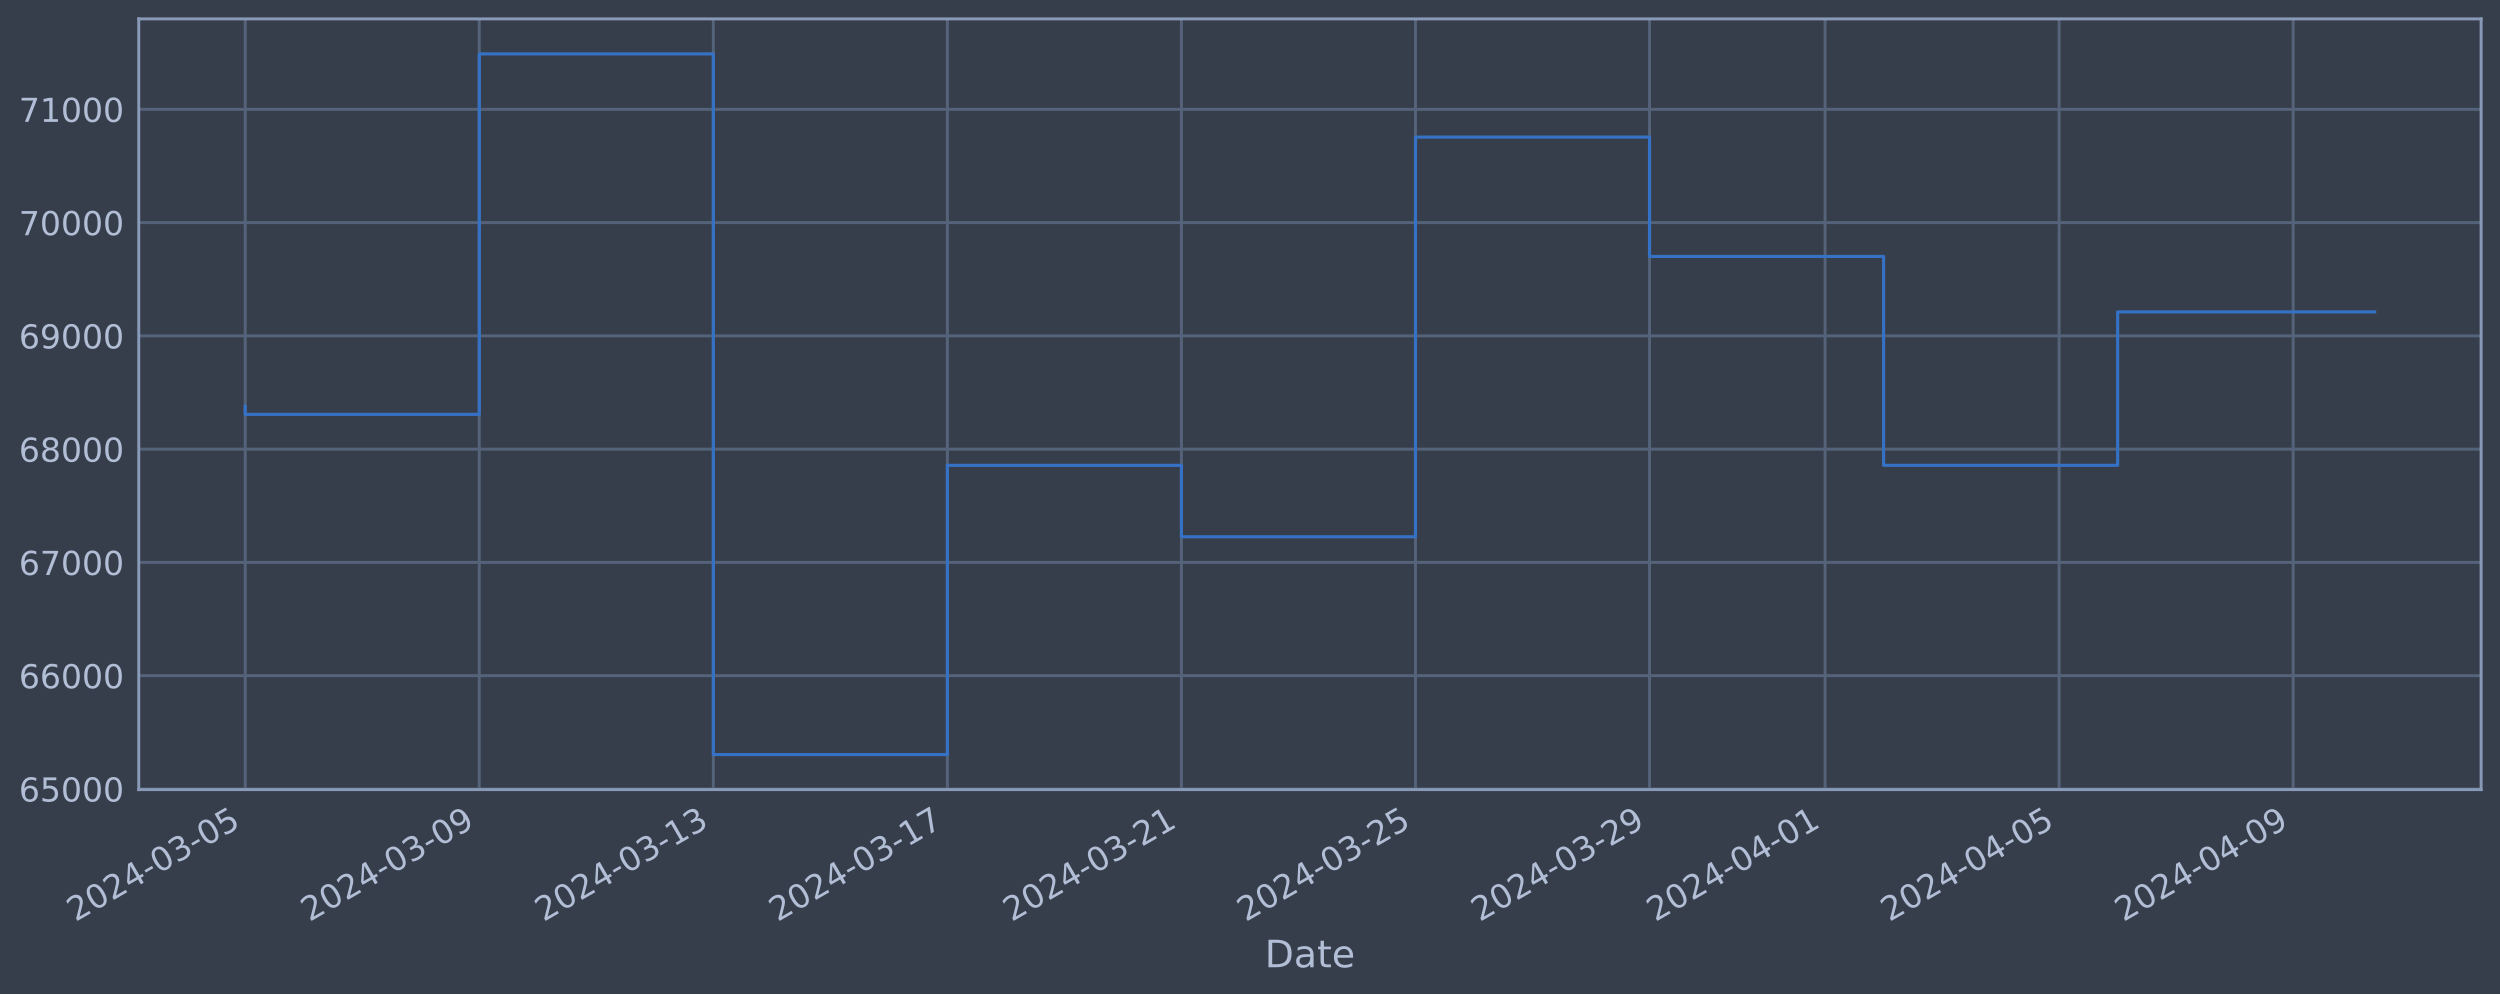
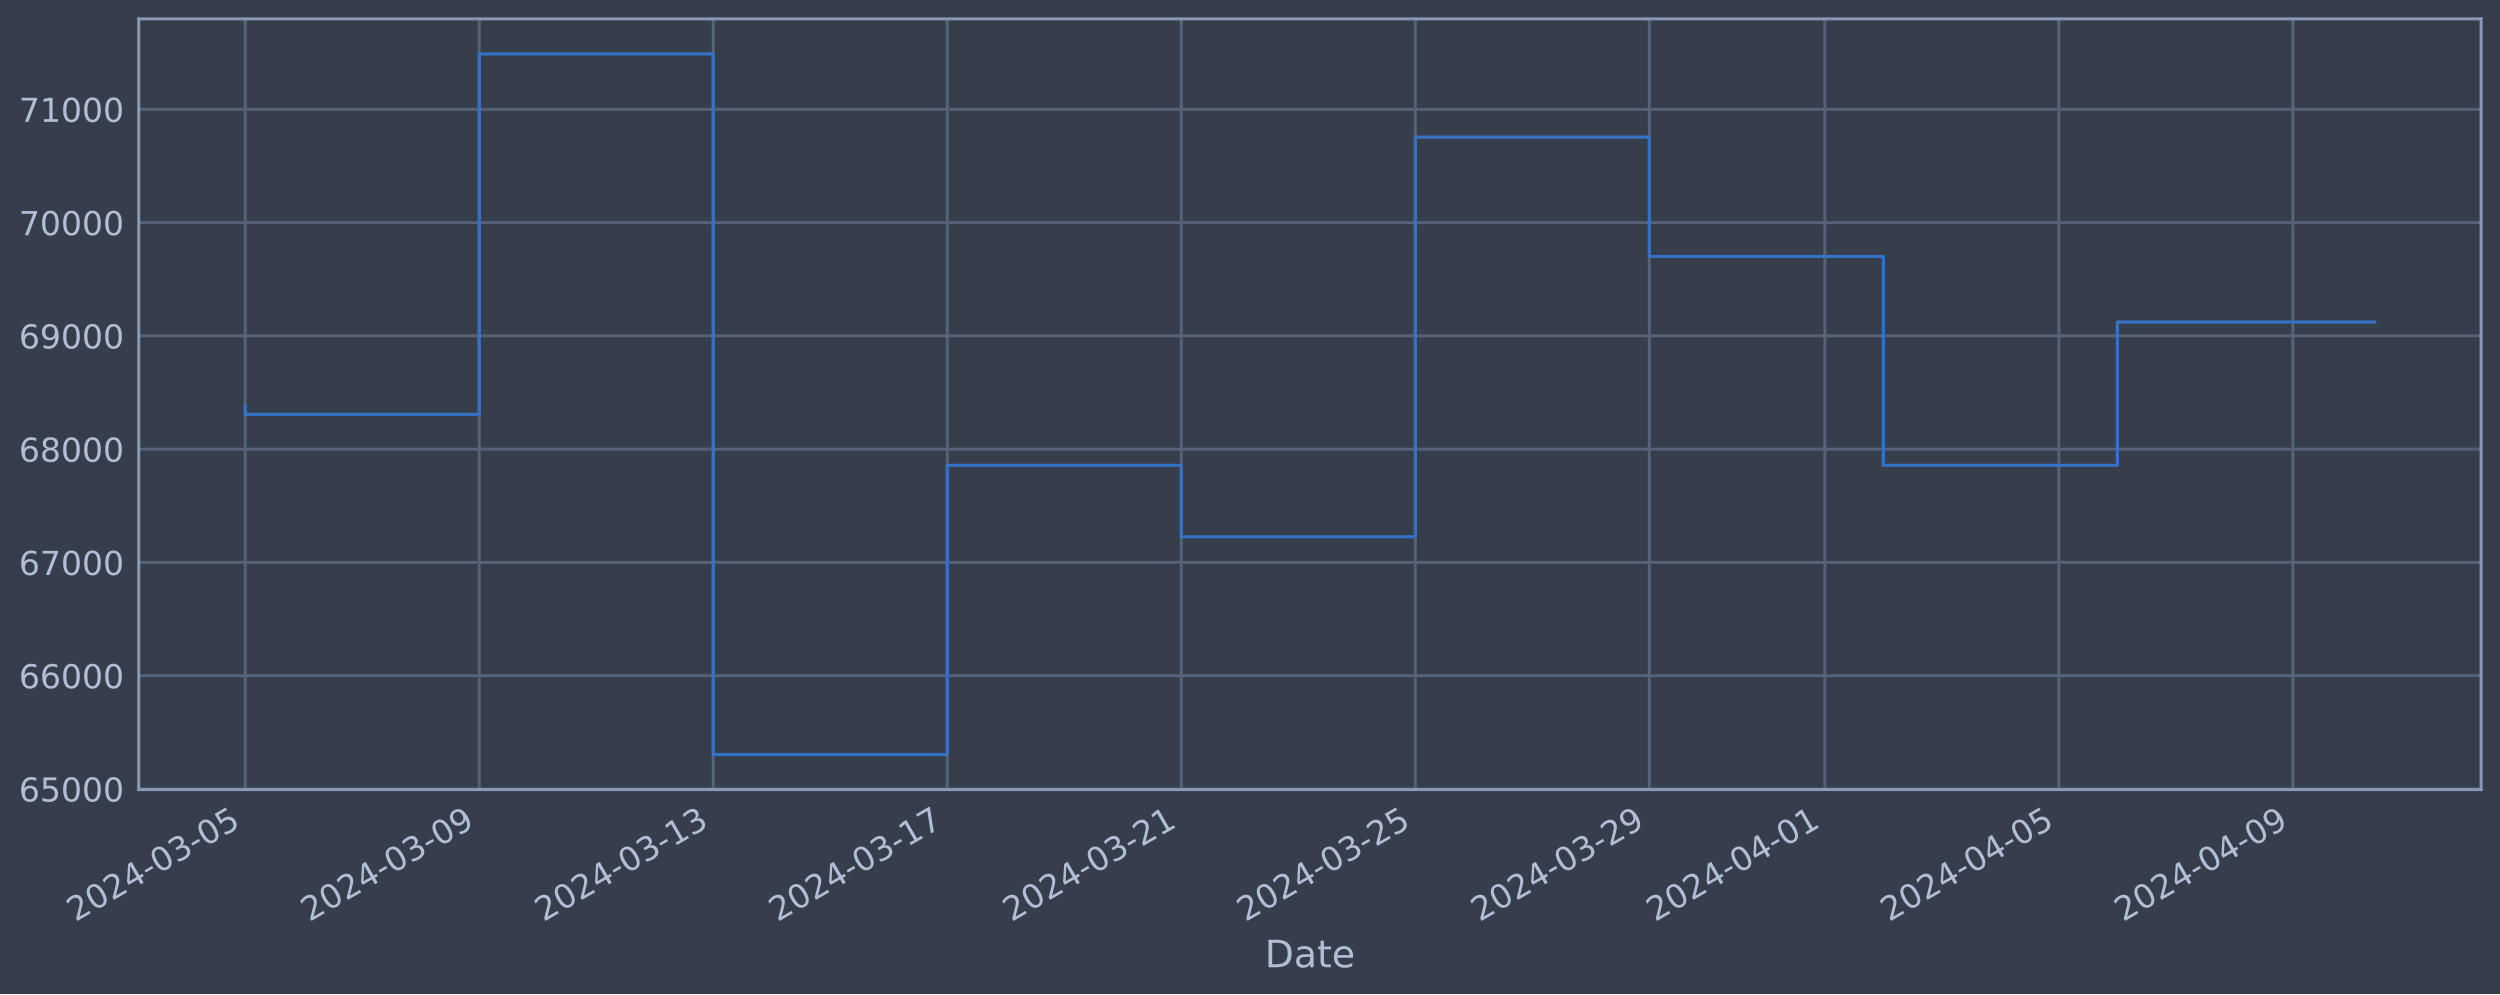
<svg xmlns="http://www.w3.org/2000/svg" xmlns:xlink="http://www.w3.org/1999/xlink" width="952.884pt" height="378.87pt" viewBox="0 0 952.884 378.87" version="1.1">
  <defs>
    <style type="text/css">*{stroke-linejoin: round; stroke-linecap: butt}</style>
  </defs>
  <g id="figure_1">
    <g id="patch_1">
      <path d="M 0 378.87  L 952.884 378.87  L 952.884 0  L 0 0  z " style="fill: #373e4b" />
    </g>
    <g id="axes_1">
      <g id="patch_2">
        <path d="M 52.884 300.96  L 945.684 300.96  L 945.684 7.2  L 52.884 7.2  z " style="fill: #373e4b" />
      </g>
      <g id="matplotlib.axis_1">
        <g id="xtick_1">
          <g id="line2d_1">
-             <path d="M 93.466 300.96  L 93.466 7.2  " clip-path="url(#p227c066849)" style="fill: none; stroke: #546379; stroke-width: 1.12; stroke-linecap: square" />
+             <path d="M 93.466 300.96  L 93.466 7.2  " clip-path="url(#pac5f6aaee9)" style="fill: none; stroke: #546379; stroke-width: 1.12; stroke-linecap: square" />
          </g>
          <g id="line2d_2" />
          <g id="text_1">
            <g style="fill: #b1bed6" transform="translate(28.74006 351.4642) rotate(-30) scale(0.126 -0.126)">
              <defs>
                <path id="DejaVuSans-32" d="M 1228 531  L 3431 531  L 3431 0  L 469 0  L 469 531  Q 828 903 1448 1529  Q 2069 2156 2228 2338  Q 2531 2678 2651 2914  Q 2772 3150 2772 3378  Q 2772 3750 2511 3984  Q 2250 4219 1831 4219  Q 1534 4219 1204 4116  Q 875 4013 500 3803  L 500 4441  Q 881 4594 1212 4672  Q 1544 4750 1819 4750  Q 2544 4750 2975 4387  Q 3406 4025 3406 3419  Q 3406 3131 3298 2873  Q 3191 2616 2906 2266  Q 2828 2175 2409 1742  Q 1991 1309 1228 531  z " transform="scale(0.015625)" />
                <path id="DejaVuSans-30" d="M 2034 4250  Q 1547 4250 1301 3770  Q 1056 3291 1056 2328  Q 1056 1369 1301 889  Q 1547 409 2034 409  Q 2525 409 2770 889  Q 3016 1369 3016 2328  Q 3016 3291 2770 3770  Q 2525 4250 2034 4250  z M 2034 4750  Q 2819 4750 3233 4129  Q 3647 3509 3647 2328  Q 3647 1150 3233 529  Q 2819 -91 2034 -91  Q 1250 -91 836 529  Q 422 1150 422 2328  Q 422 3509 836 4129  Q 1250 4750 2034 4750  z " transform="scale(0.015625)" />
                <path id="DejaVuSans-34" d="M 2419 4116  L 825 1625  L 2419 1625  L 2419 4116  z M 2253 4666  L 3047 4666  L 3047 1625  L 3713 1625  L 3713 1100  L 3047 1100  L 3047 0  L 2419 0  L 2419 1100  L 313 1100  L 313 1709  L 2253 4666  z " transform="scale(0.015625)" />
                <path id="DejaVuSans-2d" d="M 313 2009  L 1997 2009  L 1997 1497  L 313 1497  L 313 2009  z " transform="scale(0.015625)" />
                <path id="DejaVuSans-33" d="M 2597 2516  Q 3050 2419 3304 2112  Q 3559 1806 3559 1356  Q 3559 666 3084 287  Q 2609 -91 1734 -91  Q 1441 -91 1130 -33  Q 819 25 488 141  L 488 750  Q 750 597 1062 519  Q 1375 441 1716 441  Q 2309 441 2620 675  Q 2931 909 2931 1356  Q 2931 1769 2642 2001  Q 2353 2234 1838 2234  L 1294 2234  L 1294 2753  L 1863 2753  Q 2328 2753 2575 2939  Q 2822 3125 2822 3475  Q 2822 3834 2567 4026  Q 2313 4219 1838 4219  Q 1578 4219 1281 4162  Q 984 4106 628 3988  L 628 4550  Q 988 4650 1302 4700  Q 1616 4750 1894 4750  Q 2613 4750 3031 4423  Q 3450 4097 3450 3541  Q 3450 3153 3228 2886  Q 3006 2619 2597 2516  z " transform="scale(0.015625)" />
                <path id="DejaVuSans-35" d="M 691 4666  L 3169 4666  L 3169 4134  L 1269 4134  L 1269 2991  Q 1406 3038 1543 3061  Q 1681 3084 1819 3084  Q 2600 3084 3056 2656  Q 3513 2228 3513 1497  Q 3513 744 3044 326  Q 2575 -91 1722 -91  Q 1428 -91 1123 -41  Q 819 9 494 109  L 494 744  Q 775 591 1075 516  Q 1375 441 1709 441  Q 2250 441 2565 725  Q 2881 1009 2881 1497  Q 2881 1984 2565 2268  Q 2250 2553 1709 2553  Q 1456 2553 1204 2497  Q 953 2441 691 2322  L 691 4666  z " transform="scale(0.015625)" />
              </defs>
              <use xlink:href="#DejaVuSans-32" />
              <use xlink:href="#DejaVuSans-30" x="63.623" />
              <use xlink:href="#DejaVuSans-32" x="127.246" />
              <use xlink:href="#DejaVuSans-34" x="190.869" />
              <use xlink:href="#DejaVuSans-2d" x="254.492" />
              <use xlink:href="#DejaVuSans-30" x="290.576" />
              <use xlink:href="#DejaVuSans-33" x="354.199" />
              <use xlink:href="#DejaVuSans-2d" x="417.822" />
              <use xlink:href="#DejaVuSans-30" x="453.906" />
              <use xlink:href="#DejaVuSans-35" x="517.529" />
            </g>
          </g>
        </g>
        <g id="xtick_2">
          <g id="line2d_3">
-             <path d="M 182.676 300.96  L 182.676 7.2  " clip-path="url(#p227c066849)" style="fill: none; stroke: #546379; stroke-width: 1.12; stroke-linecap: square" />
+             <path d="M 182.662 300.96  L 182.662 7.2  " clip-path="url(#pac5f6aaee9)" style="fill: none; stroke: #546379; stroke-width: 1.12; stroke-linecap: square" />
          </g>
          <g id="line2d_4" />
          <g id="text_2">
-             <g style="fill: #b1bed6" transform="translate(117.9502 351.4642) rotate(-30) scale(0.126 -0.126)">
+             <g style="fill: #b1bed6" transform="translate(117.9362 351.4642) rotate(-30) scale(0.126 -0.126)">
              <defs>
                <path id="DejaVuSans-39" d="M 703 97  L 703 672  Q 941 559 1184 500  Q 1428 441 1663 441  Q 2288 441 2617 861  Q 2947 1281 2994 2138  Q 2813 1869 2534 1725  Q 2256 1581 1919 1581  Q 1219 1581 811 2004  Q 403 2428 403 3163  Q 403 3881 828 4315  Q 1253 4750 1959 4750  Q 2769 4750 3195 4129  Q 3622 3509 3622 2328  Q 3622 1225 3098 567  Q 2575 -91 1691 -91  Q 1453 -91 1209 -44  Q 966 3 703 97  z M 1959 2075  Q 2384 2075 2632 2365  Q 2881 2656 2881 3163  Q 2881 3666 2632 3958  Q 2384 4250 1959 4250  Q 1534 4250 1286 3958  Q 1038 3666 1038 3163  Q 1038 2656 1286 2365  Q 1534 2075 1959 2075  z " transform="scale(0.015625)" />
              </defs>
              <use xlink:href="#DejaVuSans-32" />
              <use xlink:href="#DejaVuSans-30" x="63.623" />
              <use xlink:href="#DejaVuSans-32" x="127.246" />
              <use xlink:href="#DejaVuSans-34" x="190.869" />
              <use xlink:href="#DejaVuSans-2d" x="254.492" />
              <use xlink:href="#DejaVuSans-30" x="290.576" />
              <use xlink:href="#DejaVuSans-33" x="354.199" />
              <use xlink:href="#DejaVuSans-2d" x="417.822" />
              <use xlink:href="#DejaVuSans-30" x="453.906" />
              <use xlink:href="#DejaVuSans-39" x="517.529" />
            </g>
          </g>
        </g>
        <g id="xtick_3">
          <g id="line2d_5">
-             <path d="M 271.886 300.96  L 271.886 7.2  " clip-path="url(#p227c066849)" style="fill: none; stroke: #546379; stroke-width: 1.12; stroke-linecap: square" />
+             <path d="M 271.858 300.96  L 271.858 7.2  " clip-path="url(#pac5f6aaee9)" style="fill: none; stroke: #546379; stroke-width: 1.12; stroke-linecap: square" />
          </g>
          <g id="line2d_6" />
          <g id="text_3">
-             <g style="fill: #b1bed6" transform="translate(207.1603 351.4642) rotate(-30) scale(0.126 -0.126)">
+             <g style="fill: #b1bed6" transform="translate(207.1324 351.4642) rotate(-30) scale(0.126 -0.126)">
              <defs>
                <path id="DejaVuSans-31" d="M 794 531  L 1825 531  L 1825 4091  L 703 3866  L 703 4441  L 1819 4666  L 2450 4666  L 2450 531  L 3481 531  L 3481 0  L 794 0  L 794 531  z " transform="scale(0.015625)" />
              </defs>
              <use xlink:href="#DejaVuSans-32" />
              <use xlink:href="#DejaVuSans-30" x="63.623" />
              <use xlink:href="#DejaVuSans-32" x="127.246" />
              <use xlink:href="#DejaVuSans-34" x="190.869" />
              <use xlink:href="#DejaVuSans-2d" x="254.492" />
              <use xlink:href="#DejaVuSans-30" x="290.576" />
              <use xlink:href="#DejaVuSans-33" x="354.199" />
              <use xlink:href="#DejaVuSans-2d" x="417.822" />
              <use xlink:href="#DejaVuSans-31" x="453.906" />
              <use xlink:href="#DejaVuSans-33" x="517.529" />
            </g>
          </g>
        </g>
        <g id="xtick_4">
          <g id="line2d_7">
-             <path d="M 361.096 300.96  L 361.096 7.2  " clip-path="url(#p227c066849)" style="fill: none; stroke: #546379; stroke-width: 1.12; stroke-linecap: square" />
+             <path d="M 361.054 300.96  L 361.054 7.2  " clip-path="url(#pac5f6aaee9)" style="fill: none; stroke: #546379; stroke-width: 1.12; stroke-linecap: square" />
          </g>
          <g id="line2d_8" />
          <g id="text_4">
-             <g style="fill: #b1bed6" transform="translate(296.3704 351.4642) rotate(-30) scale(0.126 -0.126)">
+             <g style="fill: #b1bed6" transform="translate(296.3286 351.4642) rotate(-30) scale(0.126 -0.126)">
              <defs>
                <path id="DejaVuSans-37" d="M 525 4666  L 3525 4666  L 3525 4397  L 1831 0  L 1172 0  L 2766 4134  L 525 4134  L 525 4666  z " transform="scale(0.015625)" />
              </defs>
              <use xlink:href="#DejaVuSans-32" />
              <use xlink:href="#DejaVuSans-30" x="63.623" />
              <use xlink:href="#DejaVuSans-32" x="127.246" />
              <use xlink:href="#DejaVuSans-34" x="190.869" />
              <use xlink:href="#DejaVuSans-2d" x="254.492" />
              <use xlink:href="#DejaVuSans-30" x="290.576" />
              <use xlink:href="#DejaVuSans-33" x="354.199" />
              <use xlink:href="#DejaVuSans-2d" x="417.822" />
              <use xlink:href="#DejaVuSans-31" x="453.906" />
              <use xlink:href="#DejaVuSans-37" x="517.529" />
            </g>
          </g>
        </g>
        <g id="xtick_5">
          <g id="line2d_9">
-             <path d="M 450.306 300.96  L 450.306 7.2  " clip-path="url(#p227c066849)" style="fill: none; stroke: #546379; stroke-width: 1.12; stroke-linecap: square" />
+             <path d="M 450.25 300.96  L 450.25 7.2  " clip-path="url(#pac5f6aaee9)" style="fill: none; stroke: #546379; stroke-width: 1.12; stroke-linecap: square" />
          </g>
          <g id="line2d_10" />
          <g id="text_5">
-             <g style="fill: #b1bed6" transform="translate(385.5805 351.4642) rotate(-30) scale(0.126 -0.126)">
+             <g style="fill: #b1bed6" transform="translate(385.5247 351.4642) rotate(-30) scale(0.126 -0.126)">
              <use xlink:href="#DejaVuSans-32" />
              <use xlink:href="#DejaVuSans-30" x="63.623" />
              <use xlink:href="#DejaVuSans-32" x="127.246" />
              <use xlink:href="#DejaVuSans-34" x="190.869" />
              <use xlink:href="#DejaVuSans-2d" x="254.492" />
              <use xlink:href="#DejaVuSans-30" x="290.576" />
              <use xlink:href="#DejaVuSans-33" x="354.199" />
              <use xlink:href="#DejaVuSans-2d" x="417.822" />
              <use xlink:href="#DejaVuSans-32" x="453.906" />
              <use xlink:href="#DejaVuSans-31" x="517.529" />
            </g>
          </g>
        </g>
        <g id="xtick_6">
          <g id="line2d_11">
-             <path d="M 539.516 300.96  L 539.516 7.2  " clip-path="url(#p227c066849)" style="fill: none; stroke: #546379; stroke-width: 1.12; stroke-linecap: square" />
+             <path d="M 539.446 300.96  L 539.446 7.2  " clip-path="url(#pac5f6aaee9)" style="fill: none; stroke: #546379; stroke-width: 1.12; stroke-linecap: square" />
          </g>
          <g id="line2d_12" />
          <g id="text_6">
-             <g style="fill: #b1bed6" transform="translate(474.7905 351.4642) rotate(-30) scale(0.126 -0.126)">
+             <g style="fill: #b1bed6" transform="translate(474.7209 351.4642) rotate(-30) scale(0.126 -0.126)">
              <use xlink:href="#DejaVuSans-32" />
              <use xlink:href="#DejaVuSans-30" x="63.623" />
              <use xlink:href="#DejaVuSans-32" x="127.246" />
              <use xlink:href="#DejaVuSans-34" x="190.869" />
              <use xlink:href="#DejaVuSans-2d" x="254.492" />
              <use xlink:href="#DejaVuSans-30" x="290.576" />
              <use xlink:href="#DejaVuSans-33" x="354.199" />
              <use xlink:href="#DejaVuSans-2d" x="417.822" />
              <use xlink:href="#DejaVuSans-32" x="453.906" />
              <use xlink:href="#DejaVuSans-35" x="517.529" />
            </g>
          </g>
        </g>
        <g id="xtick_7">
          <g id="line2d_13">
-             <path d="M 628.726 300.96  L 628.726 7.2  " clip-path="url(#p227c066849)" style="fill: none; stroke: #546379; stroke-width: 1.12; stroke-linecap: square" />
+             <path d="M 628.643 300.96  L 628.643 7.2  " clip-path="url(#pac5f6aaee9)" style="fill: none; stroke: #546379; stroke-width: 1.12; stroke-linecap: square" />
          </g>
          <g id="line2d_14" />
          <g id="text_7">
-             <g style="fill: #b1bed6" transform="translate(564.0006 351.4642) rotate(-30) scale(0.126 -0.126)">
+             <g style="fill: #b1bed6" transform="translate(563.9171 351.4642) rotate(-30) scale(0.126 -0.126)">
              <use xlink:href="#DejaVuSans-32" />
              <use xlink:href="#DejaVuSans-30" x="63.623" />
              <use xlink:href="#DejaVuSans-32" x="127.246" />
              <use xlink:href="#DejaVuSans-34" x="190.869" />
              <use xlink:href="#DejaVuSans-2d" x="254.492" />
              <use xlink:href="#DejaVuSans-30" x="290.576" />
              <use xlink:href="#DejaVuSans-33" x="354.199" />
              <use xlink:href="#DejaVuSans-2d" x="417.822" />
              <use xlink:href="#DejaVuSans-32" x="453.906" />
              <use xlink:href="#DejaVuSans-39" x="517.529" />
            </g>
          </g>
        </g>
        <g id="xtick_8">
          <g id="line2d_15">
-             <path d="M 695.634 300.96  L 695.634 7.2  " clip-path="url(#p227c066849)" style="fill: none; stroke: #546379; stroke-width: 1.12; stroke-linecap: square" />
+             <path d="M 695.54 300.96  L 695.54 7.2  " clip-path="url(#pac5f6aaee9)" style="fill: none; stroke: #546379; stroke-width: 1.12; stroke-linecap: square" />
          </g>
          <g id="line2d_16" />
          <g id="text_8">
-             <g style="fill: #b1bed6" transform="translate(630.9082 351.4642) rotate(-30) scale(0.126 -0.126)">
+             <g style="fill: #b1bed6" transform="translate(630.8142 351.4642) rotate(-30) scale(0.126 -0.126)">
              <use xlink:href="#DejaVuSans-32" />
              <use xlink:href="#DejaVuSans-30" x="63.623" />
              <use xlink:href="#DejaVuSans-32" x="127.246" />
              <use xlink:href="#DejaVuSans-34" x="190.869" />
              <use xlink:href="#DejaVuSans-2d" x="254.492" />
              <use xlink:href="#DejaVuSans-30" x="290.576" />
              <use xlink:href="#DejaVuSans-34" x="354.199" />
              <use xlink:href="#DejaVuSans-2d" x="417.822" />
              <use xlink:href="#DejaVuSans-30" x="453.906" />
              <use xlink:href="#DejaVuSans-31" x="517.529" />
            </g>
          </g>
        </g>
        <g id="xtick_9">
          <g id="line2d_17">
-             <path d="M 784.844 300.96  L 784.844 7.2  " clip-path="url(#p227c066849)" style="fill: none; stroke: #546379; stroke-width: 1.12; stroke-linecap: square" />
+             <path d="M 784.736 300.96  L 784.736 7.2  " clip-path="url(#pac5f6aaee9)" style="fill: none; stroke: #546379; stroke-width: 1.12; stroke-linecap: square" />
          </g>
          <g id="line2d_18" />
          <g id="text_9">
-             <g style="fill: #b1bed6" transform="translate(720.1183 351.4642) rotate(-30) scale(0.126 -0.126)">
+             <g style="fill: #b1bed6" transform="translate(720.0104 351.4642) rotate(-30) scale(0.126 -0.126)">
              <use xlink:href="#DejaVuSans-32" />
              <use xlink:href="#DejaVuSans-30" x="63.623" />
              <use xlink:href="#DejaVuSans-32" x="127.246" />
              <use xlink:href="#DejaVuSans-34" x="190.869" />
              <use xlink:href="#DejaVuSans-2d" x="254.492" />
              <use xlink:href="#DejaVuSans-30" x="290.576" />
              <use xlink:href="#DejaVuSans-34" x="354.199" />
              <use xlink:href="#DejaVuSans-2d" x="417.822" />
              <use xlink:href="#DejaVuSans-30" x="453.906" />
              <use xlink:href="#DejaVuSans-35" x="517.529" />
            </g>
          </g>
        </g>
        <g id="xtick_10">
          <g id="line2d_19">
-             <path d="M 874.054 300.96  L 874.054 7.2  " clip-path="url(#p227c066849)" style="fill: none; stroke: #546379; stroke-width: 1.12; stroke-linecap: square" />
+             <path d="M 873.932 300.96  L 873.932 7.2  " clip-path="url(#pac5f6aaee9)" style="fill: none; stroke: #546379; stroke-width: 1.12; stroke-linecap: square" />
          </g>
          <g id="line2d_20" />
          <g id="text_10">
-             <g style="fill: #b1bed6" transform="translate(809.3284 351.4642) rotate(-30) scale(0.126 -0.126)">
+             <g style="fill: #b1bed6" transform="translate(809.2065 351.4642) rotate(-30) scale(0.126 -0.126)">
              <use xlink:href="#DejaVuSans-32" />
              <use xlink:href="#DejaVuSans-30" x="63.623" />
              <use xlink:href="#DejaVuSans-32" x="127.246" />
              <use xlink:href="#DejaVuSans-34" x="190.869" />
              <use xlink:href="#DejaVuSans-2d" x="254.492" />
              <use xlink:href="#DejaVuSans-30" x="290.576" />
              <use xlink:href="#DejaVuSans-34" x="354.199" />
              <use xlink:href="#DejaVuSans-2d" x="417.822" />
              <use xlink:href="#DejaVuSans-30" x="453.906" />
              <use xlink:href="#DejaVuSans-39" x="517.529" />
            </g>
          </g>
        </g>
        <g id="text_11">
          <g style="fill: #b1bed6" transform="translate(482.0746 368.6753) scale(0.144 -0.144)">
            <defs>
              <path id="DejaVuSans-44" d="M 1259 4147  L 1259 519  L 2022 519  Q 2988 519 3436 956  Q 3884 1394 3884 2338  Q 3884 3275 3436 3711  Q 2988 4147 2022 4147  L 1259 4147  z M 628 4666  L 1925 4666  Q 3281 4666 3915 4102  Q 4550 3538 4550 2338  Q 4550 1131 3912 565  Q 3275 0 1925 0  L 628 0  L 628 4666  z " transform="scale(0.015625)" />
              <path id="DejaVuSans-61" d="M 2194 1759  Q 1497 1759 1228 1600  Q 959 1441 959 1056  Q 959 750 1161 570  Q 1363 391 1709 391  Q 2188 391 2477 730  Q 2766 1069 2766 1631  L 2766 1759  L 2194 1759  z M 3341 1997  L 3341 0  L 2766 0  L 2766 531  Q 2569 213 2275 61  Q 1981 -91 1556 -91  Q 1019 -91 701 211  Q 384 513 384 1019  Q 384 1609 779 1909  Q 1175 2209 1959 2209  L 2766 2209  L 2766 2266  Q 2766 2663 2505 2880  Q 2244 3097 1772 3097  Q 1472 3097 1187 3025  Q 903 2953 641 2809  L 641 3341  Q 956 3463 1253 3523  Q 1550 3584 1831 3584  Q 2591 3584 2966 3190  Q 3341 2797 3341 1997  z " transform="scale(0.015625)" />
              <path id="DejaVuSans-74" d="M 1172 4494  L 1172 3500  L 2356 3500  L 2356 3053  L 1172 3053  L 1172 1153  Q 1172 725 1289 603  Q 1406 481 1766 481  L 2356 481  L 2356 0  L 1766 0  Q 1100 0 847 248  Q 594 497 594 1153  L 594 3053  L 172 3053  L 172 3500  L 594 3500  L 594 4494  L 1172 4494  z " transform="scale(0.015625)" />
              <path id="DejaVuSans-65" d="M 3597 1894  L 3597 1613  L 953 1613  Q 991 1019 1311 708  Q 1631 397 2203 397  Q 2534 397 2845 478  Q 3156 559 3463 722  L 3463 178  Q 3153 47 2828 -22  Q 2503 -91 2169 -91  Q 1331 -91 842 396  Q 353 884 353 1716  Q 353 2575 817 3079  Q 1281 3584 2069 3584  Q 2775 3584 3186 3129  Q 3597 2675 3597 1894  z M 3022 2063  Q 3016 2534 2758 2815  Q 2500 3097 2075 3097  Q 1594 3097 1305 2825  Q 1016 2553 972 2059  L 3022 2063  z " transform="scale(0.015625)" />
            </defs>
            <use xlink:href="#DejaVuSans-44" />
            <use xlink:href="#DejaVuSans-61" x="77.002" />
            <use xlink:href="#DejaVuSans-74" x="138.281" />
            <use xlink:href="#DejaVuSans-65" x="177.49" />
          </g>
        </g>
      </g>
      <g id="matplotlib.axis_2">
        <g id="ytick_1">
          <g id="line2d_21">
-             <path d="M 52.884 300.718  L 945.684 300.718  " clip-path="url(#p227c066849)" style="fill: none; stroke: #546379; stroke-width: 1.12; stroke-linecap: square" />
+             <path d="M 52.884 300.718  L 945.684 300.718  " clip-path="url(#pac5f6aaee9)" style="fill: none; stroke: #546379; stroke-width: 1.12; stroke-linecap: square" />
          </g>
          <g id="line2d_22" />
          <g id="text_12">
            <g style="fill: #b1bed6" transform="translate(7.2 305.5049) scale(0.126 -0.126)">
              <defs>
                <path id="DejaVuSans-36" d="M 2113 2584  Q 1688 2584 1439 2293  Q 1191 2003 1191 1497  Q 1191 994 1439 701  Q 1688 409 2113 409  Q 2538 409 2786 701  Q 3034 994 3034 1497  Q 3034 2003 2786 2293  Q 2538 2584 2113 2584  z M 3366 4563  L 3366 3988  Q 3128 4100 2886 4159  Q 2644 4219 2406 4219  Q 1781 4219 1451 3797  Q 1122 3375 1075 2522  Q 1259 2794 1537 2939  Q 1816 3084 2150 3084  Q 2853 3084 3261 2657  Q 3669 2231 3669 1497  Q 3669 778 3244 343  Q 2819 -91 2113 -91  Q 1303 -91 875 529  Q 447 1150 447 2328  Q 447 3434 972 4092  Q 1497 4750 2381 4750  Q 2619 4750 2861 4703  Q 3103 4656 3366 4563  z " transform="scale(0.015625)" />
              </defs>
              <use xlink:href="#DejaVuSans-36" />
              <use xlink:href="#DejaVuSans-35" x="63.623" />
              <use xlink:href="#DejaVuSans-30" x="127.246" />
              <use xlink:href="#DejaVuSans-30" x="190.869" />
              <use xlink:href="#DejaVuSans-30" x="254.492" />
            </g>
          </g>
        </g>
        <g id="ytick_2">
          <g id="line2d_23">
-             <path d="M 52.884 257.544  L 945.684 257.544  " clip-path="url(#p227c066849)" style="fill: none; stroke: #546379; stroke-width: 1.12; stroke-linecap: square" />
+             <path d="M 52.884 257.544  L 945.684 257.544  " clip-path="url(#pac5f6aaee9)" style="fill: none; stroke: #546379; stroke-width: 1.12; stroke-linecap: square" />
          </g>
          <g id="line2d_24" />
          <g id="text_13">
            <g style="fill: #b1bed6" transform="translate(7.2 262.331) scale(0.126 -0.126)">
              <use xlink:href="#DejaVuSans-36" />
              <use xlink:href="#DejaVuSans-36" x="63.623" />
              <use xlink:href="#DejaVuSans-30" x="127.246" />
              <use xlink:href="#DejaVuSans-30" x="190.869" />
              <use xlink:href="#DejaVuSans-30" x="254.492" />
            </g>
          </g>
        </g>
        <g id="ytick_3">
          <g id="line2d_25">
-             <path d="M 52.884 214.37  L 945.684 214.37  " clip-path="url(#p227c066849)" style="fill: none; stroke: #546379; stroke-width: 1.12; stroke-linecap: square" />
+             <path d="M 52.884 214.37  L 945.684 214.37  " clip-path="url(#pac5f6aaee9)" style="fill: none; stroke: #546379; stroke-width: 1.12; stroke-linecap: square" />
          </g>
          <g id="line2d_26" />
          <g id="text_14">
            <g style="fill: #b1bed6" transform="translate(7.2 219.157) scale(0.126 -0.126)">
              <use xlink:href="#DejaVuSans-36" />
              <use xlink:href="#DejaVuSans-37" x="63.623" />
              <use xlink:href="#DejaVuSans-30" x="127.246" />
              <use xlink:href="#DejaVuSans-30" x="190.869" />
              <use xlink:href="#DejaVuSans-30" x="254.492" />
            </g>
          </g>
        </g>
        <g id="ytick_4">
          <g id="line2d_27">
-             <path d="M 52.884 171.196  L 945.684 171.196  " clip-path="url(#p227c066849)" style="fill: none; stroke: #546379; stroke-width: 1.12; stroke-linecap: square" />
+             <path d="M 52.884 171.196  L 945.684 171.196  " clip-path="url(#pac5f6aaee9)" style="fill: none; stroke: #546379; stroke-width: 1.12; stroke-linecap: square" />
          </g>
          <g id="line2d_28" />
          <g id="text_15">
            <g style="fill: #b1bed6" transform="translate(7.2 175.9831) scale(0.126 -0.126)">
              <defs>
                <path id="DejaVuSans-38" d="M 2034 2216  Q 1584 2216 1326 1975  Q 1069 1734 1069 1313  Q 1069 891 1326 650  Q 1584 409 2034 409  Q 2484 409 2743 651  Q 3003 894 3003 1313  Q 3003 1734 2745 1975  Q 2488 2216 2034 2216  z M 1403 2484  Q 997 2584 770 2862  Q 544 3141 544 3541  Q 544 4100 942 4425  Q 1341 4750 2034 4750  Q 2731 4750 3128 4425  Q 3525 4100 3525 3541  Q 3525 3141 3298 2862  Q 3072 2584 2669 2484  Q 3125 2378 3379 2068  Q 3634 1759 3634 1313  Q 3634 634 3220 271  Q 2806 -91 2034 -91  Q 1263 -91 848 271  Q 434 634 434 1313  Q 434 1759 690 2068  Q 947 2378 1403 2484  z M 1172 3481  Q 1172 3119 1398 2916  Q 1625 2713 2034 2713  Q 2441 2713 2670 2916  Q 2900 3119 2900 3481  Q 2900 3844 2670 4047  Q 2441 4250 2034 4250  Q 1625 4250 1398 4047  Q 1172 3844 1172 3481  z " transform="scale(0.015625)" />
              </defs>
              <use xlink:href="#DejaVuSans-36" />
              <use xlink:href="#DejaVuSans-38" x="63.623" />
              <use xlink:href="#DejaVuSans-30" x="127.246" />
              <use xlink:href="#DejaVuSans-30" x="190.869" />
              <use xlink:href="#DejaVuSans-30" x="254.492" />
            </g>
          </g>
        </g>
        <g id="ytick_5">
          <g id="line2d_29">
-             <path d="M 52.884 128.022  L 945.684 128.022  " clip-path="url(#p227c066849)" style="fill: none; stroke: #546379; stroke-width: 1.12; stroke-linecap: square" />
+             <path d="M 52.884 128.022  L 945.684 128.022  " clip-path="url(#pac5f6aaee9)" style="fill: none; stroke: #546379; stroke-width: 1.12; stroke-linecap: square" />
          </g>
          <g id="line2d_30" />
          <g id="text_16">
            <g style="fill: #b1bed6" transform="translate(7.2 132.8092) scale(0.126 -0.126)">
              <use xlink:href="#DejaVuSans-36" />
              <use xlink:href="#DejaVuSans-39" x="63.623" />
              <use xlink:href="#DejaVuSans-30" x="127.246" />
              <use xlink:href="#DejaVuSans-30" x="190.869" />
              <use xlink:href="#DejaVuSans-30" x="254.492" />
            </g>
          </g>
        </g>
        <g id="ytick_6">
          <g id="line2d_31">
-             <path d="M 52.884 84.848  L 945.684 84.848  " clip-path="url(#p227c066849)" style="fill: none; stroke: #546379; stroke-width: 1.12; stroke-linecap: square" />
+             <path d="M 52.884 84.848  L 945.684 84.848  " clip-path="url(#pac5f6aaee9)" style="fill: none; stroke: #546379; stroke-width: 1.12; stroke-linecap: square" />
          </g>
          <g id="line2d_32" />
          <g id="text_17">
            <g style="fill: #b1bed6" transform="translate(7.2 89.63523) scale(0.126 -0.126)">
              <use xlink:href="#DejaVuSans-37" />
              <use xlink:href="#DejaVuSans-30" x="63.623" />
              <use xlink:href="#DejaVuSans-30" x="127.246" />
              <use xlink:href="#DejaVuSans-30" x="190.869" />
              <use xlink:href="#DejaVuSans-30" x="254.492" />
            </g>
          </g>
        </g>
        <g id="ytick_7">
          <g id="line2d_33">
-             <path d="M 52.884 41.674  L 945.684 41.674  " clip-path="url(#p227c066849)" style="fill: none; stroke: #546379; stroke-width: 1.12; stroke-linecap: square" />
+             <path d="M 52.884 41.674  L 945.684 41.674  " clip-path="url(#pac5f6aaee9)" style="fill: none; stroke: #546379; stroke-width: 1.12; stroke-linecap: square" />
          </g>
          <g id="line2d_34" />
          <g id="text_18">
            <g style="fill: #b1bed6" transform="translate(7.2 46.4613) scale(0.126 -0.126)">
              <use xlink:href="#DejaVuSans-37" />
              <use xlink:href="#DejaVuSans-31" x="63.623" />
              <use xlink:href="#DejaVuSans-30" x="127.246" />
              <use xlink:href="#DejaVuSans-30" x="190.869" />
              <use xlink:href="#DejaVuSans-30" x="254.492" />
            </g>
          </g>
        </g>
      </g>
      <g id="line2d_35">
-         <path d="M 93.466 154.891  L 93.466 157.946  L 182.676 157.946  L 182.676 20.553  L 271.886 20.553  L 271.886 287.607  L 361.096 287.607  L 361.096 177.362  L 450.306 177.362  L 450.306 204.598  L 539.516 204.598  L 539.516 52.265  L 628.726 52.265  L 628.726 97.744  L 717.936 97.744  L 717.936 177.352  L 807.146 177.352  L 807.146 118.878  L 905.102 118.878  " clip-path="url(#p227c066849)" style="fill: none; stroke: #3572c6; stroke-width: 1.2; stroke-linecap: square" />
+         <path d="M 93.466 154.891  L 93.466 157.946  L 182.662 157.946  L 182.662 20.553  L 271.858 20.553  L 271.858 287.607  L 361.054 287.607  L 361.054 177.362  L 450.25 177.362  L 450.25 204.598  L 539.446 204.598  L 539.446 52.265  L 628.643 52.265  L 628.643 97.744  L 717.839 97.744  L 717.839 177.352  L 807.035 177.352  L 807.035 122.757  L 905.102 122.757  " clip-path="url(#pac5f6aaee9)" style="fill: none; stroke: #3572c6; stroke-width: 1.2; stroke-linecap: square" />
      </g>
      <g id="patch_3">
        <path d="M 52.884 300.96  L 52.884 7.2  " style="fill: none; stroke: #899ab8; stroke-width: 1.12; stroke-linejoin: miter; stroke-linecap: square" />
      </g>
      <g id="patch_4">
        <path d="M 945.684 300.96  L 945.684 7.2  " style="fill: none; stroke: #899ab8; stroke-width: 1.12; stroke-linejoin: miter; stroke-linecap: square" />
      </g>
      <g id="patch_5">
        <path d="M 52.884 300.96  L 945.684 300.96  " style="fill: none; stroke: #899ab8; stroke-width: 1.12; stroke-linejoin: miter; stroke-linecap: square" />
      </g>
      <g id="patch_6">
        <path d="M 52.884 7.2  L 945.684 7.2  " style="fill: none; stroke: #899ab8; stroke-width: 1.12; stroke-linejoin: miter; stroke-linecap: square" />
      </g>
    </g>
  </g>
  <defs>
-     <clipPath id="p227c066849">
+     <clipPath id="pac5f6aaee9">
      <rect x="52.884" y="7.2" width="892.8" height="293.76" />
    </clipPath>
  </defs>
</svg>
